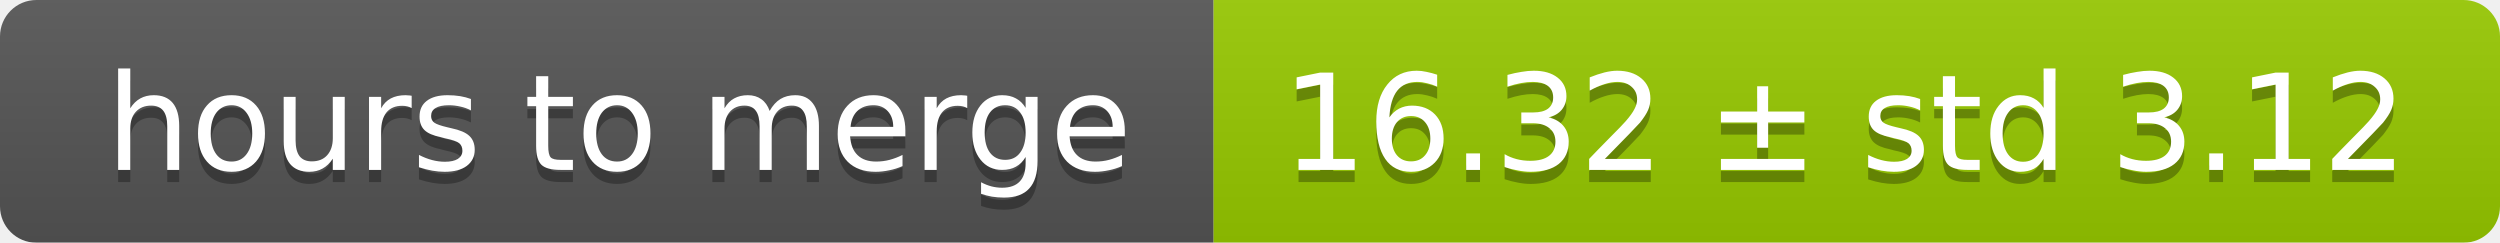
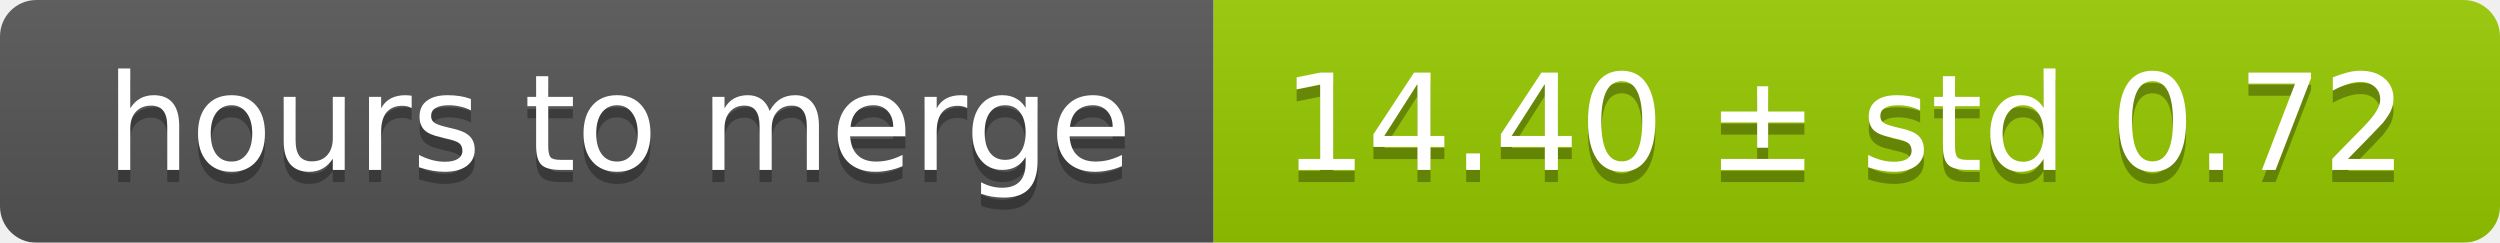
<svg xmlns="http://www.w3.org/2000/svg" width="206" height="20">
  <linearGradient id="smooth" x2="0" y2="100%">
    <stop offset="0" stop-color="#bbb" stop-opacity=".1" />
    <stop offset="1" stop-opacity=".1" />
  </linearGradient>
  <mask id="round">
    <rect width="206" height="20" rx="3" fill="#fff" />
  </mask>
  <g mask="url(#round)">
    <rect width="100" height="20" fill="#555" />
    <rect x="100" width="106" height="20" fill="#97ca00" />
    <rect width="206" height="20" fill="url(#smooth)" />
  </g>
  <g fill="#fff" text-anchor="middle" font-family="DejaVu Sans,Verdana,Geneva,sans-serif" font-size="11">
    <text x="51" y="15" fill="#010101" fill-opacity=".3">hours to merge</text>
    <text x="51" y="14">hours to merge</text>
-     <text x="152" y="15" fill="#010101" fill-opacity=".3">16.32 ± std 3.12</text>
-     <text x="152" y="14">16.32 ± std 3.12</text>
+     <text x="152" y="15" fill="#010101" fill-opacity=".3">14.40 ± std 0.72</text>
+     <text x="152" y="14">14.40 ± std 0.72</text>
  </g>
</svg>
